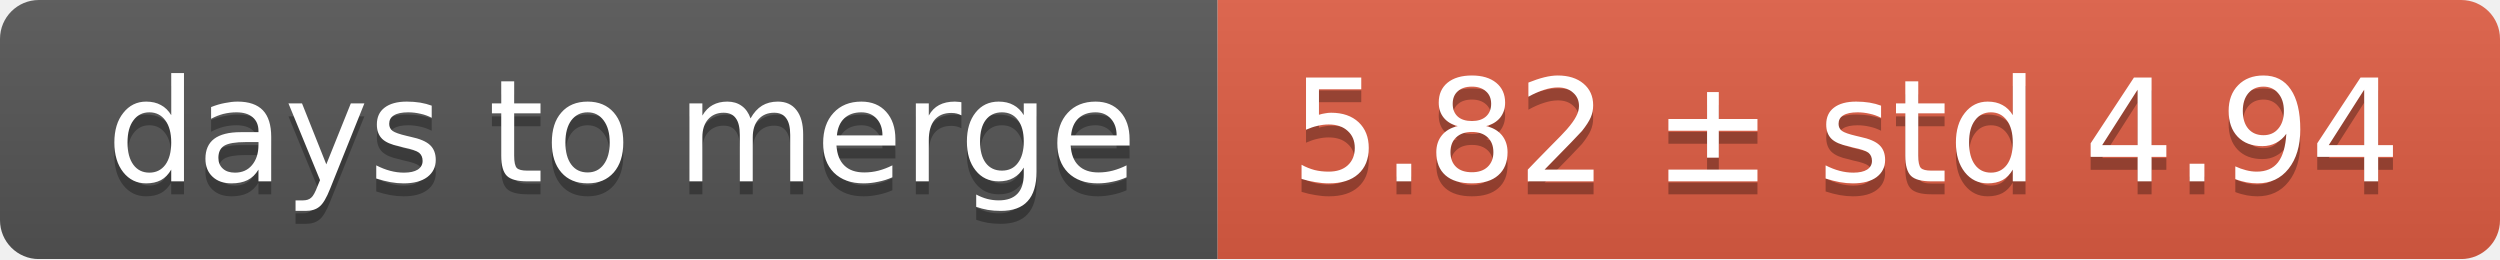
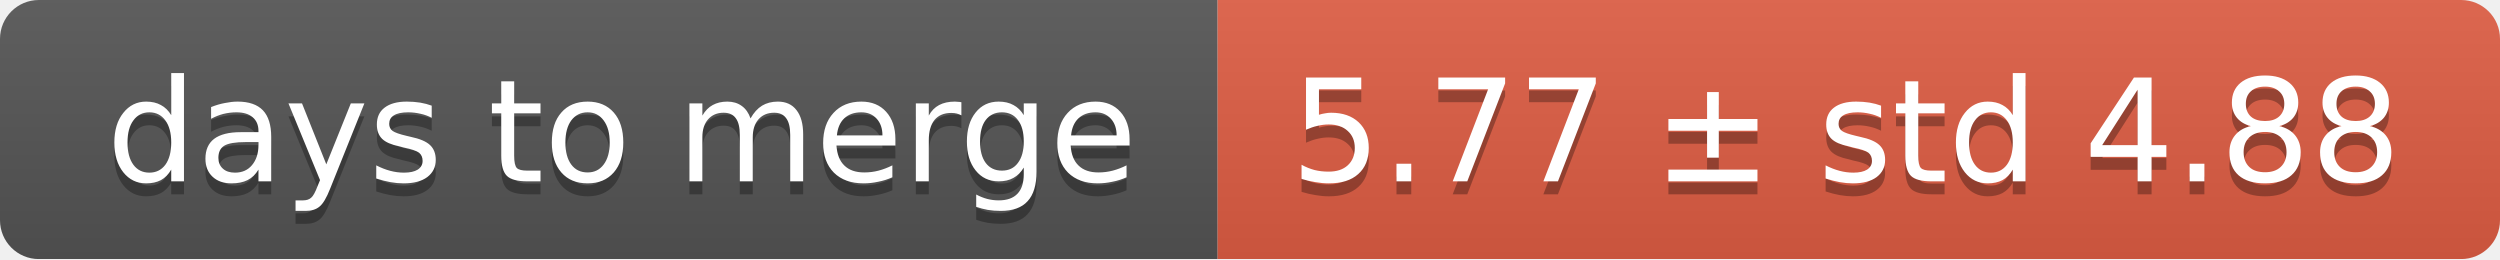
<svg xmlns="http://www.w3.org/2000/svg" width="193" height="20">
  <linearGradient id="smooth" x2="0" y2="100%">
    <stop offset="0" stop-color="#bbb" stop-opacity=".1" />
    <stop offset="1" stop-opacity=".1" />
  </linearGradient>
  <mask id="round">
    <rect width="193" height="20" rx="3" fill="#fff" />
  </mask>
  <g mask="url(#round)">
    <rect width="94" height="20" fill="#555" />
    <rect x="94" width="99" height="20" fill="#e05d44" />
    <rect width="193" height="20" fill="url(#smooth)" />
  </g>
  <g fill="#fff" text-anchor="middle" font-family="DejaVu Sans,Verdana,Geneva,sans-serif" font-size="11">
    <text x="48" y="15" fill="#010101" fill-opacity=".3">days to merge</text>
    <text x="48" y="14">days to merge</text>
-     <text x="142.5" y="15" fill="#010101" fill-opacity=".3">5.82 ± std 4.94</text>
-     <text x="142.5" y="14">5.82 ± std 4.94</text>
+     <text x="142.5" y="15" fill="#010101" fill-opacity=".3">5.77 ± std 4.88</text>
+     <text x="142.5" y="14">5.77 ± std 4.88</text>
  </g>
</svg>
